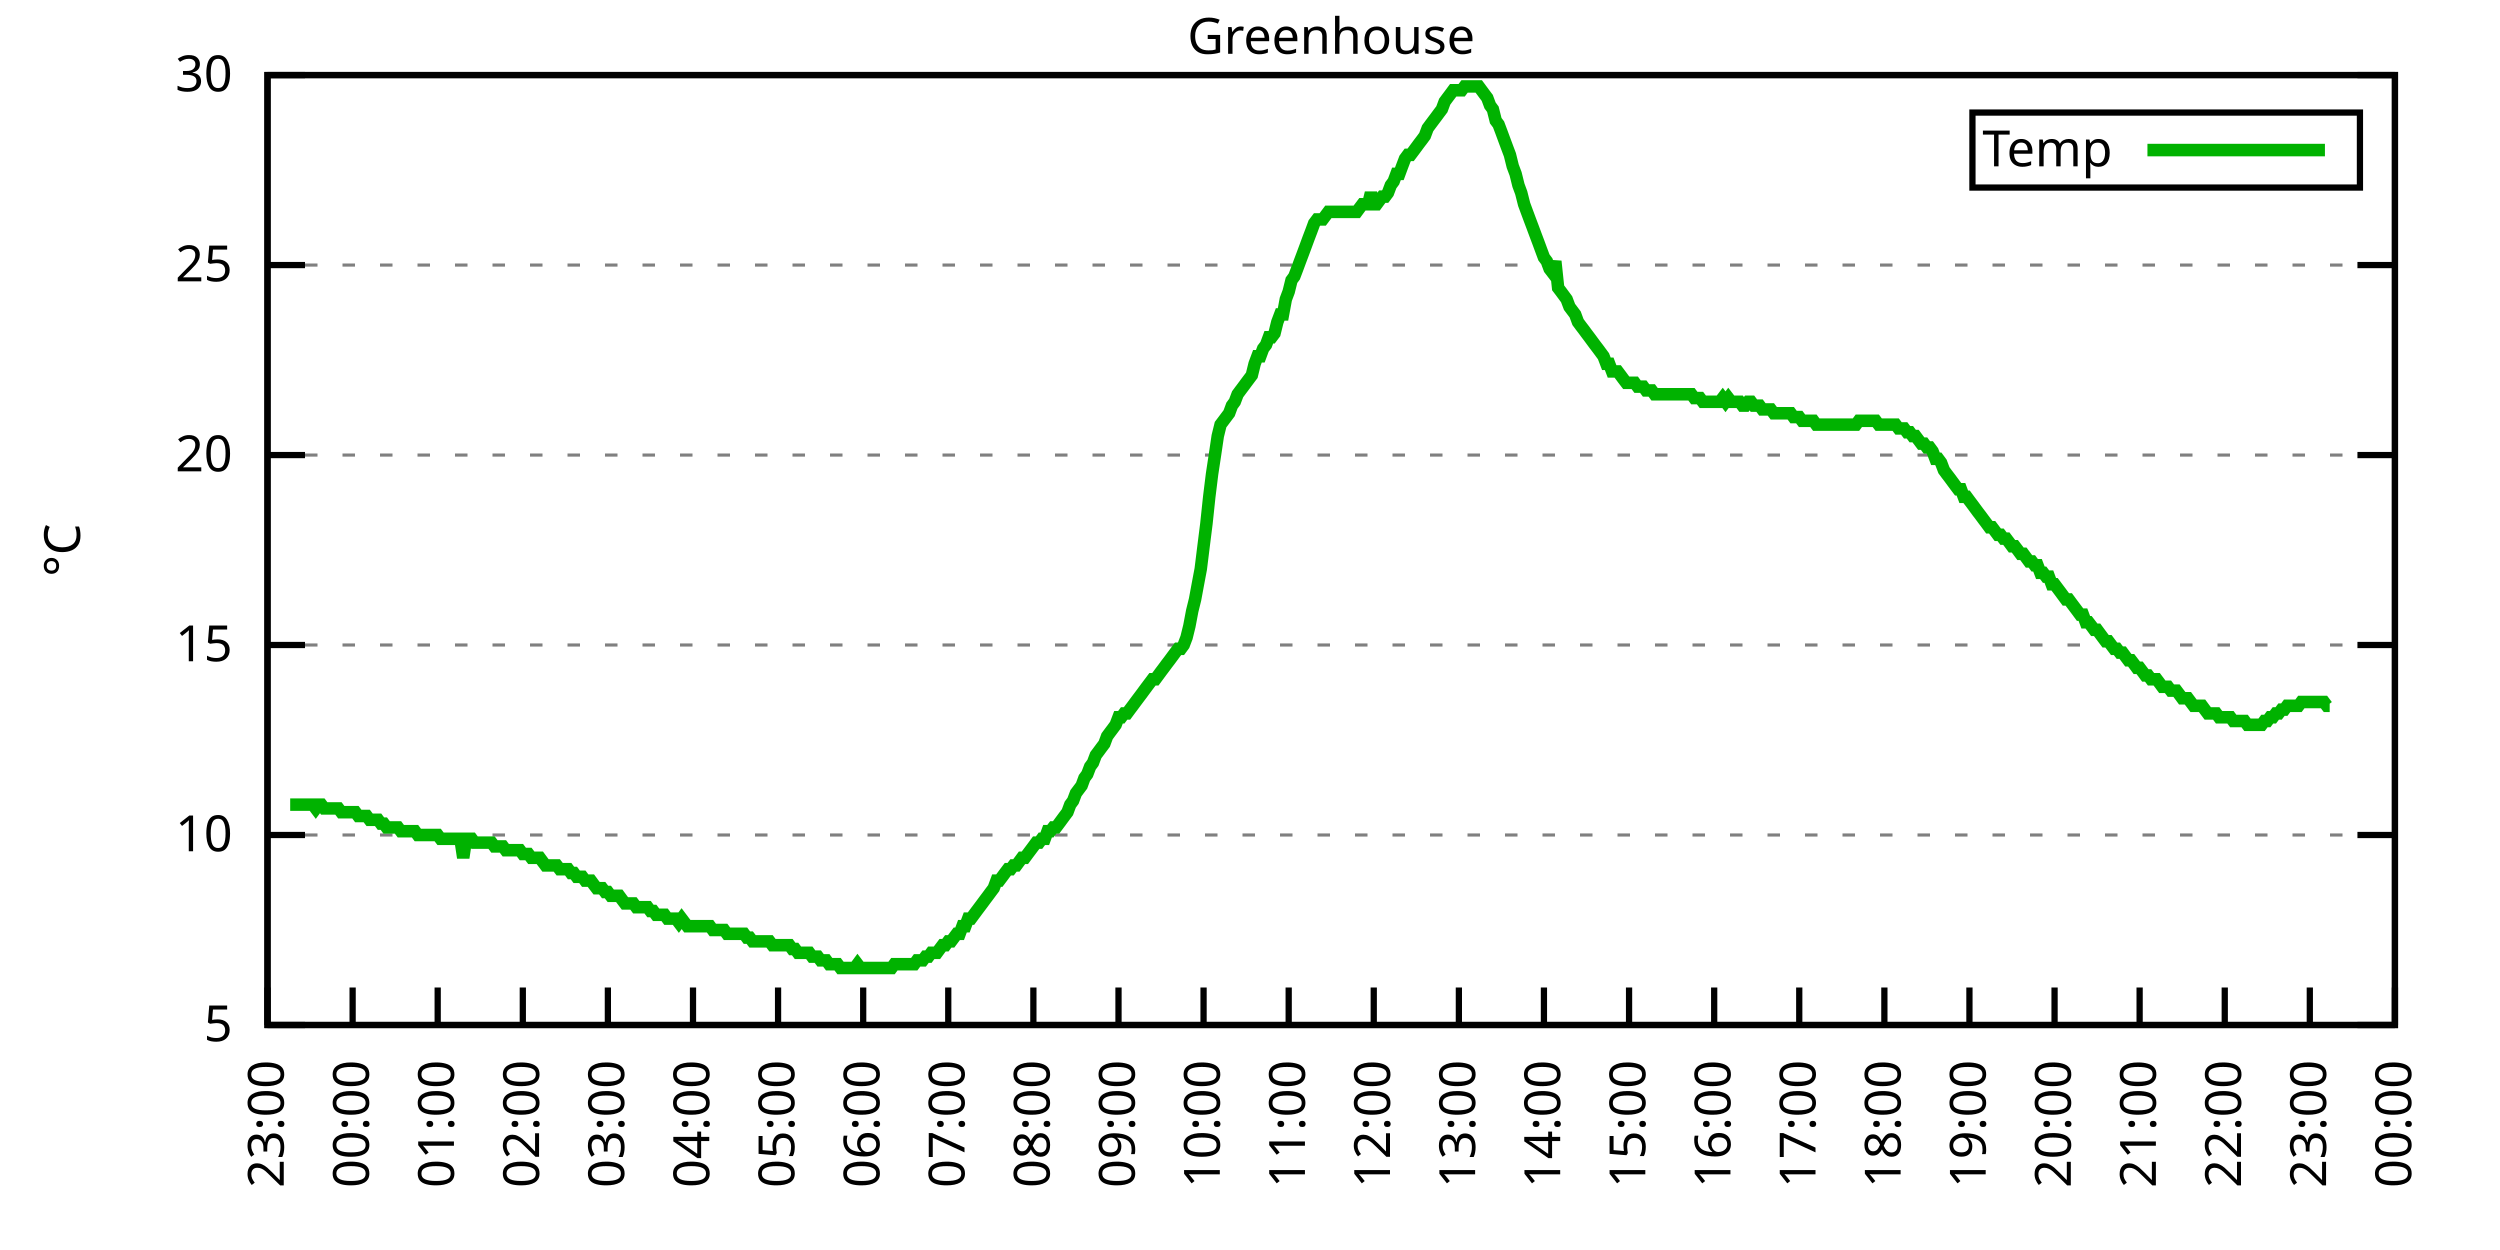
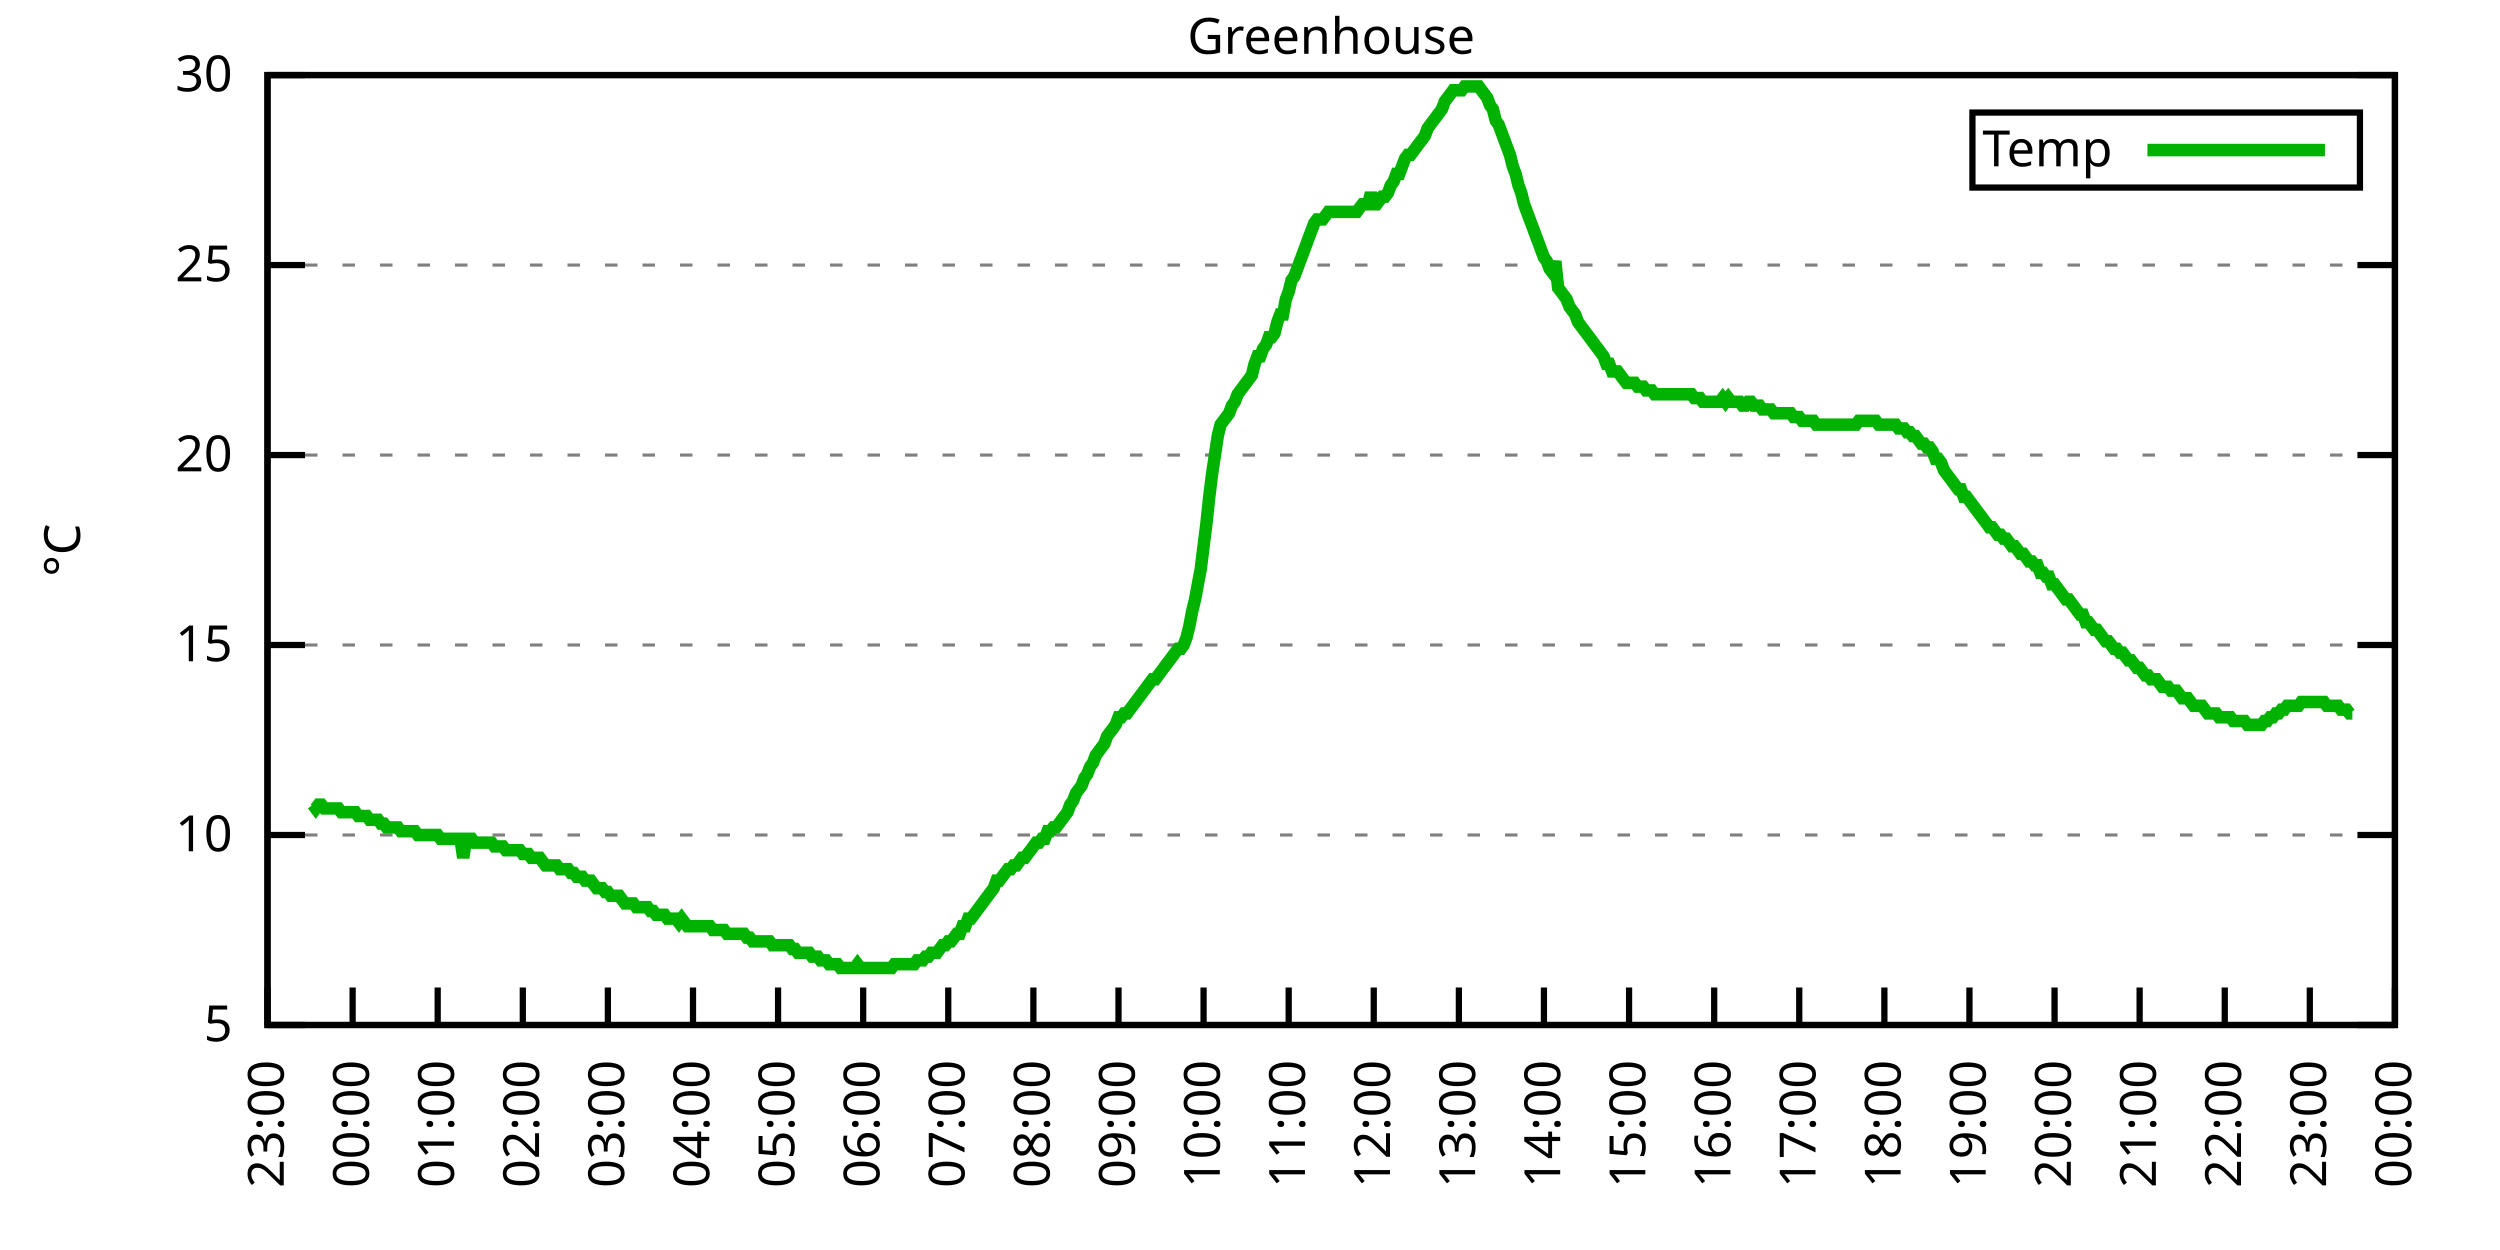
<svg xmlns="http://www.w3.org/2000/svg" xmlns:xlink="http://www.w3.org/1999/xlink" width="400" height="200" viewBox="0 0 400 200">
  <g id="gnuplot_canvas">
    <rect x="0" y="0" width="400" height="200" fill="none" />
    <defs>
      <circle id="gpDot" r="0.5" stroke-width="0.5" stroke="currentColor" />
      <path id="gpPt0" stroke-width="0.333" stroke="currentColor" d="M-1,0 h2 M0,-1 v2" />
      <path id="gpPt1" stroke-width="0.333" stroke="currentColor" d="M-1,-1 L1,1 M1,-1 L-1,1" />
      <path id="gpPt2" stroke-width="0.333" stroke="currentColor" d="M-1,0 L1,0 M0,-1 L0,1 M-1,-1 L1,1 M-1,1 L1,-1" />
      <rect id="gpPt3" stroke-width="0.333" stroke="currentColor" x="-1" y="-1" width="2" height="2" />
      <rect id="gpPt4" stroke-width="0.333" stroke="currentColor" fill="currentColor" x="-1" y="-1" width="2" height="2" />
      <circle id="gpPt5" stroke-width="0.333" stroke="currentColor" cx="0" cy="0" r="1" />
      <use xlink:href="#gpPt5" id="gpPt6" fill="currentColor" stroke="none" />
      <path id="gpPt7" stroke-width="0.333" stroke="currentColor" d="M0,-1.33 L-1.33,0.67 L1.33,0.67 z" />
      <use xlink:href="#gpPt7" id="gpPt8" fill="currentColor" stroke="none" />
      <use xlink:href="#gpPt7" id="gpPt9" stroke="currentColor" transform="rotate(180)" />
      <use xlink:href="#gpPt9" id="gpPt10" fill="currentColor" stroke="none" />
      <use xlink:href="#gpPt3" id="gpPt11" stroke="currentColor" transform="rotate(45)" />
      <use xlink:href="#gpPt11" id="gpPt12" fill="currentColor" stroke="none" />
      <path id="gpPt13" stroke-width="0.333" stroke="currentColor" d="M0,1.330 L1.265,0.411 L0.782,-1.067 L-0.782,-1.076 L-1.265,0.411 z" />
      <use xlink:href="#gpPt13" id="gpPt14" fill="currentColor" stroke="none" />
      <filter id="textbox" filterUnits="objectBoundingBox" x="0" y="0" height="1" width="1">
        <feFlood flood-color="white" flood-opacity="1" result="bgnd" />
        <feComposite in="SourceGraphic" in2="bgnd" operator="atop" />
      </filter>
      <filter id="greybox" filterUnits="objectBoundingBox" x="0" y="0" height="1" width="1">
        <feFlood flood-color="lightgrey" flood-opacity="1" result="grey" />
        <feComposite in="SourceGraphic" in2="grey" operator="atop" />
      </filter>
    </defs>
    <g fill="none" color="white" stroke="currentColor" stroke-width="1.00" stroke-linecap="butt" stroke-linejoin="miter">
</g>
    <g fill="none" color="black" stroke="currentColor" stroke-width="1.00" stroke-linecap="butt" stroke-linejoin="miter">
      <g stroke="none" shape-rendering="crispEdges">
        <polygon fill="rgb(255, 255, 255)" points="42.80,164.00 383.18,164.00 383.18,12.02 42.80,12.02 " />
      </g>
    </g>
    <g fill="none" color="black" stroke="currentColor" stroke-width="1.00" stroke-linecap="butt" stroke-linejoin="miter">
</g>
    <g fill="none" color="black" stroke="black" stroke-width="0.50" stroke-linecap="butt" stroke-linejoin="miter">
</g>
    <g fill="none" color="gray" stroke="currentColor" stroke-width="0.50" stroke-linecap="butt" stroke-linejoin="miter">
      <path stroke="gray" stroke-dasharray="2,4" class="gridline" d="M42.80,164.00 L383.19,164.00  " />
    </g>
    <g fill="none" color="gray" stroke="gray" stroke-width="1.00" stroke-linecap="butt" stroke-linejoin="miter">
</g>
    <g fill="none" color="black" stroke="currentColor" stroke-width="1.00" stroke-linecap="butt" stroke-linejoin="miter">
      <path stroke="black" d="M42.80,164.00 L48.80,164.00 M383.19,164.00 L377.19,164.00  " />
      <g transform="translate(37.20,166.60)" stroke="none" fill="black" font-family="Sans" font-size="8.00" text-anchor="end">
        <text>
          <tspan font-family="Sans"> 5</tspan>
        </text>
      </g>
    </g>
    <g fill="none" color="black" stroke="currentColor" stroke-width="1.00" stroke-linecap="butt" stroke-linejoin="miter">
</g>
    <g fill="none" color="black" stroke="black" stroke-width="0.50" stroke-linecap="butt" stroke-linejoin="miter">
</g>
    <g fill="none" color="gray" stroke="currentColor" stroke-width="0.50" stroke-linecap="butt" stroke-linejoin="miter">
      <path stroke="gray" stroke-dasharray="2,4" class="gridline" d="M42.80,133.60 L383.19,133.60  " />
    </g>
    <g fill="none" color="gray" stroke="gray" stroke-width="1.00" stroke-linecap="butt" stroke-linejoin="miter">
</g>
    <g fill="none" color="black" stroke="currentColor" stroke-width="1.00" stroke-linecap="butt" stroke-linejoin="miter">
      <path stroke="black" d="M42.80,133.60 L48.80,133.60 M383.19,133.60 L377.19,133.60  " />
      <g transform="translate(37.20,136.20)" stroke="none" fill="black" font-family="Sans" font-size="8.00" text-anchor="end">
        <text>
          <tspan font-family="Sans"> 10</tspan>
        </text>
      </g>
    </g>
    <g fill="none" color="black" stroke="currentColor" stroke-width="1.00" stroke-linecap="butt" stroke-linejoin="miter">
</g>
    <g fill="none" color="black" stroke="black" stroke-width="0.50" stroke-linecap="butt" stroke-linejoin="miter">
</g>
    <g fill="none" color="gray" stroke="currentColor" stroke-width="0.50" stroke-linecap="butt" stroke-linejoin="miter">
      <path stroke="gray" stroke-dasharray="2,4" class="gridline" d="M42.80,103.20 L383.19,103.20  " />
    </g>
    <g fill="none" color="gray" stroke="gray" stroke-width="1.00" stroke-linecap="butt" stroke-linejoin="miter">
</g>
    <g fill="none" color="black" stroke="currentColor" stroke-width="1.00" stroke-linecap="butt" stroke-linejoin="miter">
      <path stroke="black" d="M42.80,103.20 L48.80,103.20 M383.19,103.20 L377.19,103.20  " />
      <g transform="translate(37.20,105.80)" stroke="none" fill="black" font-family="Sans" font-size="8.00" text-anchor="end">
        <text>
          <tspan font-family="Sans"> 15</tspan>
        </text>
      </g>
    </g>
    <g fill="none" color="black" stroke="currentColor" stroke-width="1.00" stroke-linecap="butt" stroke-linejoin="miter">
</g>
    <g fill="none" color="black" stroke="black" stroke-width="0.50" stroke-linecap="butt" stroke-linejoin="miter">
</g>
    <g fill="none" color="gray" stroke="currentColor" stroke-width="0.50" stroke-linecap="butt" stroke-linejoin="miter">
      <path stroke="gray" stroke-dasharray="2,4" class="gridline" d="M42.80,72.81 L383.19,72.81  " />
    </g>
    <g fill="none" color="gray" stroke="gray" stroke-width="1.00" stroke-linecap="butt" stroke-linejoin="miter">
</g>
    <g fill="none" color="black" stroke="currentColor" stroke-width="1.00" stroke-linecap="butt" stroke-linejoin="miter">
      <path stroke="black" d="M42.80,72.81 L48.80,72.81 M383.19,72.81 L377.19,72.81  " />
      <g transform="translate(37.20,75.41)" stroke="none" fill="black" font-family="Sans" font-size="8.00" text-anchor="end">
        <text>
          <tspan font-family="Sans"> 20</tspan>
        </text>
      </g>
    </g>
    <g fill="none" color="black" stroke="currentColor" stroke-width="1.00" stroke-linecap="butt" stroke-linejoin="miter">
</g>
    <g fill="none" color="black" stroke="black" stroke-width="0.50" stroke-linecap="butt" stroke-linejoin="miter">
</g>
    <g fill="none" color="gray" stroke="currentColor" stroke-width="0.50" stroke-linecap="butt" stroke-linejoin="miter">
      <path stroke="gray" stroke-dasharray="2,4" class="gridline" d="M42.80,42.41 L383.19,42.41  " />
    </g>
    <g fill="none" color="gray" stroke="gray" stroke-width="1.00" stroke-linecap="butt" stroke-linejoin="miter">
</g>
    <g fill="none" color="black" stroke="currentColor" stroke-width="1.00" stroke-linecap="butt" stroke-linejoin="miter">
      <path stroke="black" d="M42.80,42.41 L48.80,42.41 M383.19,42.41 L377.19,42.41  " />
      <g transform="translate(37.20,45.01)" stroke="none" fill="black" font-family="Sans" font-size="8.00" text-anchor="end">
        <text>
          <tspan font-family="Sans"> 25</tspan>
        </text>
      </g>
    </g>
    <g fill="none" color="black" stroke="currentColor" stroke-width="1.00" stroke-linecap="butt" stroke-linejoin="miter">
</g>
    <g fill="none" color="black" stroke="black" stroke-width="0.50" stroke-linecap="butt" stroke-linejoin="miter">
</g>
    <g fill="none" color="gray" stroke="currentColor" stroke-width="0.50" stroke-linecap="butt" stroke-linejoin="miter">
      <path stroke="gray" stroke-dasharray="2,4" class="gridline" d="M42.80,12.01 L383.19,12.01  " />
    </g>
    <g fill="none" color="gray" stroke="gray" stroke-width="1.00" stroke-linecap="butt" stroke-linejoin="miter">
</g>
    <g fill="none" color="black" stroke="currentColor" stroke-width="1.00" stroke-linecap="butt" stroke-linejoin="miter">
      <path stroke="black" d="M42.80,12.01 L48.80,12.01 M383.19,12.01 L377.19,12.01  " />
      <g transform="translate(37.20,14.61)" stroke="none" fill="black" font-family="Sans" font-size="8.00" text-anchor="end">
        <text>
          <tspan font-family="Sans"> 30</tspan>
        </text>
      </g>
    </g>
    <g fill="none" color="black" stroke="currentColor" stroke-width="1.00" stroke-linecap="butt" stroke-linejoin="miter">
      <path stroke="black" d="M42.80,164.00 L42.80,158.00  " />
      <g transform="translate(45.40,169.60) rotate(270.00)" stroke="none" fill="black" font-family="Sans" font-size="8.00" text-anchor="end">
        <text>
          <tspan font-family="Sans">23:00</tspan>
        </text>
      </g>
    </g>
    <g fill="none" color="black" stroke="currentColor" stroke-width="1.00" stroke-linecap="butt" stroke-linejoin="miter">
      <path stroke="black" d="M56.42,164.00 L56.42,158.00  " />
      <g transform="translate(59.02,169.60) rotate(270.00)" stroke="none" fill="black" font-family="Sans" font-size="8.00" text-anchor="end">
        <text>
          <tspan font-family="Sans">00:00</tspan>
        </text>
      </g>
    </g>
    <g fill="none" color="black" stroke="currentColor" stroke-width="1.00" stroke-linecap="butt" stroke-linejoin="miter">
      <path stroke="black" d="M70.03,164.00 L70.03,158.00  " />
      <g transform="translate(72.63,169.60) rotate(270.00)" stroke="none" fill="black" font-family="Sans" font-size="8.00" text-anchor="end">
        <text>
          <tspan font-family="Sans">01:00</tspan>
        </text>
      </g>
    </g>
    <g fill="none" color="black" stroke="currentColor" stroke-width="1.00" stroke-linecap="butt" stroke-linejoin="miter">
      <path stroke="black" d="M83.65,164.00 L83.65,158.00  " />
      <g transform="translate(86.25,169.60) rotate(270.00)" stroke="none" fill="black" font-family="Sans" font-size="8.00" text-anchor="end">
        <text>
          <tspan font-family="Sans">02:00</tspan>
        </text>
      </g>
    </g>
    <g fill="none" color="black" stroke="currentColor" stroke-width="1.00" stroke-linecap="butt" stroke-linejoin="miter">
      <path stroke="black" d="M97.26,164.00 L97.26,158.00  " />
      <g transform="translate(99.86,169.60) rotate(270.00)" stroke="none" fill="black" font-family="Sans" font-size="8.00" text-anchor="end">
        <text>
          <tspan font-family="Sans">03:00</tspan>
        </text>
      </g>
    </g>
    <g fill="none" color="black" stroke="currentColor" stroke-width="1.00" stroke-linecap="butt" stroke-linejoin="miter">
      <path stroke="black" d="M110.88,164.00 L110.88,158.00  " />
      <g transform="translate(113.48,169.60) rotate(270.00)" stroke="none" fill="black" font-family="Sans" font-size="8.00" text-anchor="end">
        <text>
          <tspan font-family="Sans">04:00</tspan>
        </text>
      </g>
    </g>
    <g fill="none" color="black" stroke="currentColor" stroke-width="1.00" stroke-linecap="butt" stroke-linejoin="miter">
      <path stroke="black" d="M124.49,164.00 L124.49,158.00  " />
      <g transform="translate(127.09,169.60) rotate(270.00)" stroke="none" fill="black" font-family="Sans" font-size="8.00" text-anchor="end">
        <text>
          <tspan font-family="Sans">05:00</tspan>
        </text>
      </g>
    </g>
    <g fill="none" color="black" stroke="currentColor" stroke-width="1.00" stroke-linecap="butt" stroke-linejoin="miter">
      <path stroke="black" d="M138.11,164.00 L138.11,158.00  " />
      <g transform="translate(140.71,169.60) rotate(270.00)" stroke="none" fill="black" font-family="Sans" font-size="8.00" text-anchor="end">
        <text>
          <tspan font-family="Sans">06:00</tspan>
        </text>
      </g>
    </g>
    <g fill="none" color="black" stroke="currentColor" stroke-width="1.00" stroke-linecap="butt" stroke-linejoin="miter">
      <path stroke="black" d="M151.72,164.00 L151.72,158.00  " />
      <g transform="translate(154.32,169.60) rotate(270.00)" stroke="none" fill="black" font-family="Sans" font-size="8.00" text-anchor="end">
        <text>
          <tspan font-family="Sans">07:00</tspan>
        </text>
      </g>
    </g>
    <g fill="none" color="black" stroke="currentColor" stroke-width="1.00" stroke-linecap="butt" stroke-linejoin="miter">
      <path stroke="black" d="M165.34,164.00 L165.34,158.00  " />
      <g transform="translate(167.94,169.60) rotate(270.00)" stroke="none" fill="black" font-family="Sans" font-size="8.00" text-anchor="end">
        <text>
          <tspan font-family="Sans">08:00</tspan>
        </text>
      </g>
    </g>
    <g fill="none" color="black" stroke="currentColor" stroke-width="1.00" stroke-linecap="butt" stroke-linejoin="miter">
      <path stroke="black" d="M178.96,164.00 L178.96,158.00  " />
      <g transform="translate(181.56,169.60) rotate(270.00)" stroke="none" fill="black" font-family="Sans" font-size="8.00" text-anchor="end">
        <text>
          <tspan font-family="Sans">09:00</tspan>
        </text>
      </g>
    </g>
    <g fill="none" color="black" stroke="currentColor" stroke-width="1.00" stroke-linecap="butt" stroke-linejoin="miter">
      <path stroke="black" d="M192.57,164.00 L192.57,158.00  " />
      <g transform="translate(195.17,169.60) rotate(270.00)" stroke="none" fill="black" font-family="Sans" font-size="8.00" text-anchor="end">
        <text>
          <tspan font-family="Sans">10:00</tspan>
        </text>
      </g>
    </g>
    <g fill="none" color="black" stroke="currentColor" stroke-width="1.00" stroke-linecap="butt" stroke-linejoin="miter">
      <path stroke="black" d="M206.19,164.00 L206.19,158.00  " />
      <g transform="translate(208.79,169.60) rotate(270.00)" stroke="none" fill="black" font-family="Sans" font-size="8.00" text-anchor="end">
        <text>
          <tspan font-family="Sans">11:00</tspan>
        </text>
      </g>
    </g>
    <g fill="none" color="black" stroke="currentColor" stroke-width="1.00" stroke-linecap="butt" stroke-linejoin="miter">
      <path stroke="black" d="M219.80,164.00 L219.80,158.00  " />
      <g transform="translate(222.40,169.60) rotate(270.00)" stroke="none" fill="black" font-family="Sans" font-size="8.00" text-anchor="end">
        <text>
          <tspan font-family="Sans">12:00</tspan>
        </text>
      </g>
    </g>
    <g fill="none" color="black" stroke="currentColor" stroke-width="1.00" stroke-linecap="butt" stroke-linejoin="miter">
      <path stroke="black" d="M233.42,164.00 L233.42,158.00  " />
      <g transform="translate(236.02,169.60) rotate(270.00)" stroke="none" fill="black" font-family="Sans" font-size="8.00" text-anchor="end">
        <text>
          <tspan font-family="Sans">13:00</tspan>
        </text>
      </g>
    </g>
    <g fill="none" color="black" stroke="currentColor" stroke-width="1.00" stroke-linecap="butt" stroke-linejoin="miter">
      <path stroke="black" d="M247.03,164.00 L247.03,158.00  " />
      <g transform="translate(249.63,169.60) rotate(270.00)" stroke="none" fill="black" font-family="Sans" font-size="8.00" text-anchor="end">
        <text>
          <tspan font-family="Sans">14:00</tspan>
        </text>
      </g>
    </g>
    <g fill="none" color="black" stroke="currentColor" stroke-width="1.00" stroke-linecap="butt" stroke-linejoin="miter">
      <path stroke="black" d="M260.65,164.00 L260.65,158.00  " />
      <g transform="translate(263.25,169.60) rotate(270.00)" stroke="none" fill="black" font-family="Sans" font-size="8.00" text-anchor="end">
        <text>
          <tspan font-family="Sans">15:00</tspan>
        </text>
      </g>
    </g>
    <g fill="none" color="black" stroke="currentColor" stroke-width="1.00" stroke-linecap="butt" stroke-linejoin="miter">
      <path stroke="black" d="M274.27,164.00 L274.27,158.00  " />
      <g transform="translate(276.87,169.60) rotate(270.00)" stroke="none" fill="black" font-family="Sans" font-size="8.00" text-anchor="end">
        <text>
          <tspan font-family="Sans">16:00</tspan>
        </text>
      </g>
    </g>
    <g fill="none" color="black" stroke="currentColor" stroke-width="1.00" stroke-linecap="butt" stroke-linejoin="miter">
      <path stroke="black" d="M287.88,164.00 L287.88,158.00  " />
      <g transform="translate(290.48,169.60) rotate(270.00)" stroke="none" fill="black" font-family="Sans" font-size="8.00" text-anchor="end">
        <text>
          <tspan font-family="Sans">17:00</tspan>
        </text>
      </g>
    </g>
    <g fill="none" color="black" stroke="currentColor" stroke-width="1.00" stroke-linecap="butt" stroke-linejoin="miter">
      <path stroke="black" d="M301.50,164.00 L301.50,158.00  " />
      <g transform="translate(304.10,169.60) rotate(270.00)" stroke="none" fill="black" font-family="Sans" font-size="8.00" text-anchor="end">
        <text>
          <tspan font-family="Sans">18:00</tspan>
        </text>
      </g>
    </g>
    <g fill="none" color="black" stroke="currentColor" stroke-width="1.00" stroke-linecap="butt" stroke-linejoin="miter">
      <path stroke="black" d="M315.11,164.00 L315.11,158.00  " />
      <g transform="translate(317.71,169.60) rotate(270.00)" stroke="none" fill="black" font-family="Sans" font-size="8.00" text-anchor="end">
        <text>
          <tspan font-family="Sans">19:00</tspan>
        </text>
      </g>
    </g>
    <g fill="none" color="black" stroke="currentColor" stroke-width="1.00" stroke-linecap="butt" stroke-linejoin="miter">
      <path stroke="black" d="M328.73,164.00 L328.73,158.00  " />
      <g transform="translate(331.33,169.60) rotate(270.00)" stroke="none" fill="black" font-family="Sans" font-size="8.00" text-anchor="end">
        <text>
          <tspan font-family="Sans">20:00</tspan>
        </text>
      </g>
    </g>
    <g fill="none" color="black" stroke="currentColor" stroke-width="1.00" stroke-linecap="butt" stroke-linejoin="miter">
      <path stroke="black" d="M342.34,164.00 L342.34,158.00  " />
      <g transform="translate(344.94,169.60) rotate(270.00)" stroke="none" fill="black" font-family="Sans" font-size="8.00" text-anchor="end">
        <text>
          <tspan font-family="Sans">21:00</tspan>
        </text>
      </g>
    </g>
    <g fill="none" color="black" stroke="currentColor" stroke-width="1.00" stroke-linecap="butt" stroke-linejoin="miter">
      <path stroke="black" d="M355.96,164.00 L355.96,158.00  " />
      <g transform="translate(358.56,169.60) rotate(270.00)" stroke="none" fill="black" font-family="Sans" font-size="8.00" text-anchor="end">
        <text>
          <tspan font-family="Sans">22:00</tspan>
        </text>
      </g>
    </g>
    <g fill="none" color="black" stroke="currentColor" stroke-width="1.00" stroke-linecap="butt" stroke-linejoin="miter">
      <path stroke="black" d="M369.57,164.00 L369.57,158.00  " />
      <g transform="translate(372.17,169.60) rotate(270.00)" stroke="none" fill="black" font-family="Sans" font-size="8.00" text-anchor="end">
        <text>
          <tspan font-family="Sans">23:00</tspan>
        </text>
      </g>
    </g>
    <g fill="none" color="black" stroke="currentColor" stroke-width="1.00" stroke-linecap="butt" stroke-linejoin="miter">
      <path stroke="black" d="M383.19,164.00 L383.19,158.00  " />
      <g transform="translate(385.79,169.60) rotate(270.00)" stroke="none" fill="black" font-family="Sans" font-size="8.00" text-anchor="end">
        <text>
          <tspan font-family="Sans">00:00</tspan>
        </text>
      </g>
    </g>
    <g fill="none" color="black" stroke="currentColor" stroke-width="1.00" stroke-linecap="butt" stroke-linejoin="miter">
</g>
    <g fill="none" color="black" stroke="currentColor" stroke-width="1.00" stroke-linecap="butt" stroke-linejoin="miter">
      <path stroke="black" d="M42.80,12.01 L42.80,164.00 L383.19,164.00 L383.19,12.01 L42.80,12.01 Z  " />
    </g>
    <g fill="none" color="black" stroke="currentColor" stroke-width="1.00" stroke-linecap="butt" stroke-linejoin="miter">
</g>
    <g fill="none" color="black" stroke="currentColor" stroke-width="1.00" stroke-linecap="butt" stroke-linejoin="miter">
      <path stroke="black" d="M315.59,30.01 L315.59,18.01 L377.59,18.01 L377.59,30.01 L315.59,30.01 Z  " />
    </g>
    <g id="Greenhouse_plot_1">
      <g fill="none" color="white" stroke="black" stroke-width="2.00" stroke-linecap="butt" stroke-linejoin="miter">
</g>
      <g fill="none" color="black" stroke="currentColor" stroke-width="2.00" stroke-linecap="butt" stroke-linejoin="miter">
        <g transform="translate(337.99,26.61)" stroke="none" fill="black" font-family="Sans" font-size="8.00" text-anchor="end">
          <text>
            <tspan font-family="Sans">Temp</tspan>
          </text>
        </g>
      </g>
      <g fill="none" color="black" stroke="currentColor" stroke-width="2.00" stroke-linecap="butt" stroke-linejoin="miter">
-         <path stroke="rgb(  0, 178,   0)" d="M343.59,24.01 L371.99,24.01 M46.43,128.74 L46.88,128.74 L47.34,128.74 L47.79,128.74 L48.25,128.74 L48.70,128.74   L49.15,128.74 L49.61,128.74 L50.06,128.74 L50.52,129.35 L50.97,128.74 L51.42,128.74 L51.88,129.35 L52.33,129.35   L52.78,129.35 L53.24,129.35 L53.69,129.35 L54.15,129.35 L54.60,129.95 L55.05,129.95 L55.51,129.95 L55.96,129.95   L56.42,129.95 L56.87,129.95 L57.32,130.56 L57.78,130.56 L58.23,130.56 L58.68,130.56 L59.14,131.17 L59.59,131.17   L60.05,131.17 L60.50,131.17 L60.95,131.78 L61.41,131.78 L61.86,132.39 L62.32,132.39 L62.77,132.39 L63.22,132.39   L63.68,132.39 L64.13,132.99 L64.58,132.99 L65.04,132.99 L65.49,132.99 L65.95,132.99 L66.40,132.99 L66.85,133.60   L67.31,133.60 L67.76,133.60 L68.22,133.60 L68.67,133.60 L69.12,133.60 L69.58,133.60 L70.03,133.60 L70.49,134.21   L70.94,134.21 L71.39,134.21 L71.85,134.21 L72.30,134.21 L72.75,134.21 L73.21,134.21 L73.66,134.21 L74.12,137.25   L74.57,134.21 L75.02,134.21 L75.48,134.21 L75.93,134.82 L76.39,134.82 L76.84,134.82 L77.29,134.82 L77.75,134.82   L78.20,134.82 L78.65,134.82 L79.11,135.43 L79.56,135.43 L80.02,135.43 L80.47,135.43 L80.92,136.03 L81.38,136.03   L81.83,136.03 L82.29,136.03 L82.74,136.03 L83.19,136.03 L83.65,136.64 L84.10,136.64 L84.55,136.64 L85.01,137.25   L85.46,137.25 L85.92,137.25 L86.37,137.25 L86.82,137.86 L87.28,138.47 L87.73,138.47 L88.19,138.47 L88.64,138.47   L89.09,138.47 L89.55,139.07 L90.00,139.07 L90.45,139.07 L90.91,139.07 L91.36,139.68 L91.82,139.68 L92.27,140.29   L92.72,140.29 L93.18,140.29 L93.63,140.90 L94.09,140.90 L94.54,140.90 L94.99,141.51 L95.45,142.11 L95.90,142.11   L96.35,142.11 L96.81,142.72 L97.26,142.72 L97.72,143.33 L98.17,143.33 L98.62,143.33 L99.08,143.33 L99.53,143.94   L99.99,144.55 L100.44,144.55 L100.89,144.55 L101.35,144.55 L101.80,145.15 L102.25,145.15 L102.71,145.15 L103.16,145.15   L103.62,145.15 L104.07,145.76 L104.52,145.76 L104.98,146.37 L105.43,146.37 L105.89,146.37 L106.34,146.37 L106.79,146.98   L107.25,146.98 L107.70,146.98 L108.15,146.98 L108.61,147.59 L109.06,146.98 L109.52,147.59 L109.97,148.19 L110.42,148.19   L110.88,148.19 L111.33,148.19 L111.79,148.19 L112.24,148.19 L112.69,148.19 L113.15,148.19 L113.60,148.19 L114.05,148.80   L114.51,148.80 L114.96,148.80 L115.42,148.80 L115.87,148.80 L116.32,149.41 L116.78,149.41 L117.23,149.41 L117.69,149.41   L118.14,149.41 L118.59,149.41 L119.05,149.41 L119.50,150.02 L119.96,150.02 L120.41,150.62 L120.86,150.62 L121.32,150.62   L121.77,150.62 L122.22,150.62 L122.68,150.62 L123.13,150.62 L123.59,151.23 L124.04,151.23 L124.49,151.23 L124.95,151.23   L125.40,151.23 L125.86,151.23 L126.31,151.23 L126.76,151.84 L127.22,151.84 L127.67,152.45 L128.12,152.45 L128.58,152.45   L129.03,152.45 L129.49,152.45 L129.94,153.06 L130.39,153.06 L130.85,153.06 L131.30,153.66 L131.76,153.66 L132.21,153.66   L132.66,154.27 L133.12,154.27 L133.57,154.27 L134.02,154.27 L134.48,154.88 L134.93,154.88 L135.39,154.88 L135.84,154.88   L136.29,154.88 L136.75,154.88 L137.20,154.27 L137.66,154.88 L138.11,154.88 L138.56,154.88 L139.02,154.88 L139.47,154.88   L139.92,154.88 L140.38,154.88 L140.83,154.88 L141.29,154.88 L141.74,154.88 L142.19,154.88 L142.65,154.88 L143.10,154.27   L143.56,154.27 L144.01,154.27 L144.46,154.27 L144.92,154.27 L145.37,154.27 L145.82,154.27 L146.28,154.27 L146.73,153.66   L147.19,153.66 L147.64,153.66 L148.09,153.06 L148.55,153.06 L149.00,152.45 L149.46,152.45 L149.91,152.45 L150.36,151.84   L150.82,151.23 L151.27,151.23 L151.72,150.62 L152.18,150.62 L152.63,150.02 L153.09,149.41 L153.54,149.41 L153.99,148.19   L154.45,148.19 L154.90,146.98 L155.36,146.98 L155.81,146.37 L156.26,145.76 L156.72,145.15 L157.17,144.55 L157.62,143.94   L158.08,143.33 L158.53,142.72 L158.99,142.11 L159.44,140.90 L159.89,140.90 L160.35,140.29 L160.80,139.68 L161.26,139.07   L161.71,139.07 L162.16,138.47 L162.62,138.47 L163.07,137.86 L163.52,137.25 L163.98,137.25 L164.43,136.64 L164.89,136.03   L165.34,135.43 L165.79,134.82 L166.25,134.82 L166.70,134.21 L167.16,134.21 L167.61,132.99 L168.06,132.99 L168.52,132.39   L168.97,132.39 L169.43,131.78 L169.88,131.17 L170.33,130.56 L170.79,129.95 L171.24,128.74 L171.69,128.13 L172.15,126.91   L172.60,126.31 L173.06,125.70 L173.51,124.48 L173.96,123.87 L174.42,122.66 L174.87,122.05 L175.33,120.83 L175.78,120.23   L176.23,119.62 L176.69,119.01 L177.14,117.80 L177.59,117.19 L178.05,116.58 L178.50,115.97 L178.96,114.76 L179.41,114.76   L179.86,114.15 L180.32,114.15 L180.77,113.54 L181.23,112.93 L181.68,112.32 L182.13,111.72 L182.59,111.11 L183.04,110.50   L183.49,109.89 L183.95,109.28 L184.40,108.68 L184.86,108.68 L185.31,108.07 L185.76,107.46 L186.22,106.85 L186.67,106.24   L187.13,105.64 L187.58,105.03 L188.03,104.42 L188.49,103.81 L188.94,103.81 L189.39,103.20 L189.85,101.99 L190.30,100.16   L190.76,97.73 L191.21,95.91 L191.66,93.48 L192.12,91.04 L192.57,87.40 L193.03,83.75 L193.48,79.49 L193.93,75.85   L194.39,72.81 L194.84,69.77 L195.29,67.94 L195.75,67.33 L196.20,66.73 L196.66,66.12 L197.11,64.90 L197.56,64.29   L198.02,63.08 L198.47,62.47 L198.93,61.86 L199.38,61.25 L199.83,60.65 L200.29,60.04 L200.74,58.21 L201.19,57.00   L201.65,57.00 L202.10,55.78 L202.56,55.18 L203.01,53.96 L203.46,53.96 L203.92,53.35 L204.37,51.53 L204.83,50.31   L205.28,50.31 L205.73,47.88 L206.19,46.66 L206.64,44.84 L207.09,44.23 L207.55,43.02 L208.00,41.80 L208.46,40.58   L208.91,39.37 L209.36,38.15 L209.82,36.94 L210.27,35.72 L210.73,35.11 L211.18,35.11 L211.63,35.11 L212.09,34.50   L212.54,33.90 L213.00,33.90 L213.45,33.90 L213.90,33.90 L214.36,33.90 L214.81,33.90 L215.26,33.90 L215.72,33.90   L216.17,33.90 L216.63,33.90 L217.08,33.90 L217.53,33.29 L217.99,32.68 L218.44,32.68 L218.90,32.68 L219.35,30.86   L219.80,32.68 L220.26,32.68 L220.71,32.07 L221.16,31.46 L221.62,31.46 L222.07,30.86 L222.53,29.64 L222.98,29.03   L223.43,27.82 L223.89,27.82 L224.34,26.60 L224.80,25.39 L225.25,24.78 L225.70,24.78 L226.16,24.17 L226.61,23.56   L227.06,22.95 L227.52,22.35 L227.97,21.74 L228.43,20.52 L228.88,19.91 L229.33,19.31 L229.79,18.70 L230.24,18.09   L230.70,17.48 L231.15,16.27 L231.60,15.66 L232.06,15.05 L232.51,14.44 L232.96,14.44 L233.42,14.44 L233.87,14.44   L234.33,13.83 L234.78,13.83 L235.23,13.83 L235.69,13.83 L236.14,13.83 L236.60,13.83 L237.05,14.44 L237.50,15.05   L237.96,15.66 L238.41,16.87 L238.86,17.48 L239.32,19.31 L239.77,19.91 L240.23,21.13 L240.68,22.35 L241.13,23.56   L241.59,24.78 L242.04,26.60 L242.50,27.82 L242.95,29.64 L243.40,30.86 L243.86,32.68 L244.31,33.90 L244.76,35.11   L245.22,36.33 L245.67,37.54 L246.13,38.76 L246.58,39.98 L247.03,41.19 L247.49,41.80 L247.94,43.02 L248.40,43.62   L248.85,41.80 L249.30,46.06 L249.76,46.66 L250.21,47.27 L250.66,47.88 L251.12,49.10 L251.57,49.70 L252.03,50.31   L252.48,51.53 L252.93,52.14 L253.39,52.74 L253.84,53.35 L254.30,53.96 L254.75,54.57 L255.20,55.18 L255.66,55.78   L256.11,56.39 L256.56,57.00 L257.02,58.21 L257.47,58.21 L257.93,59.43 L258.38,59.43 L258.83,59.43 L259.29,60.04   L259.74,60.65 L260.20,61.25 L260.65,61.25 L261.10,61.25 L261.56,61.25 L262.01,61.86 L262.47,61.86 L262.92,61.86   L263.37,62.47 L263.83,62.47 L264.28,62.47 L264.73,63.08 L265.19,63.08 L265.64,63.08 L266.10,63.08 L266.55,63.08   L267.00,63.08 L267.46,63.08 L267.91,63.08 L268.37,63.08 L268.82,63.08 L269.27,63.08 L269.73,63.08 L270.18,63.08   L270.63,63.08 L271.09,63.69 L271.54,63.69 L272.00,63.69 L272.45,64.29 L272.90,64.29 L273.36,64.29 L273.81,64.29   L274.27,64.29 L274.72,64.29 L275.17,64.29 L275.63,63.69 L276.08,64.29 L276.53,63.69 L276.99,64.29 L277.44,64.29   L277.90,64.29 L278.35,64.29 L278.80,64.90 L279.26,64.90 L279.71,64.29 L280.17,64.29 L280.62,64.90 L281.07,64.90   L281.53,64.90 L281.98,65.51 L282.43,65.51 L282.89,65.51 L283.34,65.51 L283.80,66.12 L284.25,66.12 L284.70,66.12   L285.16,66.12 L285.61,66.12 L286.07,66.12 L286.52,66.12 L286.97,66.73 L287.43,66.73 L287.88,66.73 L288.33,67.33   L288.79,67.33 L289.24,67.33 L289.70,67.33 L290.15,67.33 L290.60,67.94 L291.06,67.94 L291.51,67.94 L291.97,67.94   L292.42,67.94 L292.87,67.94 L293.33,67.94 L293.78,67.94 L294.23,67.94 L294.69,67.94 L295.14,67.94 L295.60,67.94   L296.05,67.94 L296.50,67.94 L296.96,67.94 L297.41,67.33 L297.87,67.33 L298.32,67.33 L298.77,67.33 L299.23,67.33   L299.68,67.33 L300.13,67.33 L300.59,67.94 L301.04,67.94 L301.50,67.94 L301.95,67.94 L302.40,67.94 L302.86,67.94   L303.31,67.94 L303.77,68.55 L304.22,68.55 L304.67,68.55 L305.13,69.16 L305.58,69.16 L306.03,69.77 L306.49,69.77   L306.94,70.37 L307.40,70.98 L307.85,70.98 L308.30,71.59 L308.76,71.59 L309.21,72.20 L309.67,73.41 L310.12,73.41   L310.57,74.02 L311.03,75.24 L311.48,75.85 L311.94,76.45 L312.39,77.06 L312.84,77.67 L313.30,78.28 L313.75,78.28   L314.20,79.49 L314.66,79.49 L315.11,80.10 L315.57,80.71 L316.02,81.32 L316.47,81.93 L316.93,82.53 L317.38,83.14   L317.84,83.75 L318.29,84.36 L318.74,84.36 L319.20,84.97 L319.65,85.57 L320.10,85.57 L320.56,86.18 L321.01,86.18   L321.47,86.79 L321.92,87.40 L322.37,87.40 L322.83,88.00 L323.28,88.61 L323.74,88.61 L324.19,89.22 L324.64,89.83   L325.10,89.83 L325.55,90.44 L326.00,90.44 L326.46,91.65 L326.91,91.65 L327.37,92.26 L327.82,92.26 L328.27,93.48   L328.73,93.48 L329.18,94.08 L329.64,94.69 L330.09,95.30 L330.54,95.91 L331.00,95.91 L331.45,96.52 L331.90,97.12   L332.36,97.73 L332.81,98.34 L333.27,98.34 L333.72,99.56 L334.17,99.56 L334.63,100.16 L335.08,100.77 L335.54,100.77   L335.99,101.38 L336.44,101.99 L336.90,102.60 L337.35,102.60 L337.80,103.20 L338.26,103.81 L338.71,103.81 L339.17,104.42   L339.62,104.42 L340.07,105.03 L340.53,105.64 L340.98,105.64 L341.44,106.24 L341.89,106.85 L342.34,106.85 L342.80,107.46   L343.25,108.07 L343.70,108.07 L344.16,108.68 L344.61,108.68 L345.07,108.68 L345.52,109.28 L345.97,109.89 L346.43,109.89   L346.88,109.89 L347.34,110.50 L347.79,110.50 L348.24,110.50 L348.70,111.11 L349.15,111.72 L349.60,111.72 L350.06,111.72   L350.51,112.32 L350.97,112.93 L351.42,112.93 L351.87,112.93 L352.33,112.93 L352.78,113.54 L353.24,114.15 L353.69,114.15   L354.14,114.15 L354.60,114.15 L355.05,114.76 L355.50,114.76 L355.96,114.76 L356.41,114.76 L356.87,114.76 L357.32,115.36   L357.77,115.36 L358.23,115.36 L358.68,115.36 L359.14,115.36 L359.59,115.97 L360.04,115.97 L360.50,115.97 L360.95,115.97   L361.41,115.97 L361.86,115.97 L362.31,115.36 L362.77,115.36 L363.22,114.76 L363.67,114.76 L364.13,114.15 L364.58,114.15   L365.04,113.54 L365.49,113.54 L365.94,112.93 L366.40,112.93 L366.85,112.93 L367.31,112.93 L367.76,112.93 L368.21,112.32   L368.67,112.32 L369.12,112.32 L369.57,112.32 L370.03,112.32 L370.48,112.32 L370.94,112.32 L371.39,112.32 L371.84,112.32   L372.30,112.93 L372.75,112.93  " />
+         <path stroke="rgb(  0, 178,   0)" d="M343.59,24.01 L371.99,24.01 M50.06,128.74 L50.52,129.35 L50.97,128.74 L51.42,128.74 L51.88,129.35 L52.33,129.35   L52.78,129.35 L53.24,129.35 L53.69,129.35 L54.15,129.35 L54.60,129.95 L55.05,129.95 L55.51,129.95 L55.96,129.95   L56.42,129.95 L56.87,129.95 L57.32,130.56 L57.78,130.56 L58.23,130.56 L58.68,130.56 L59.14,131.17 L59.59,131.17   L60.05,131.17 L60.50,131.17 L60.95,131.78 L61.41,131.78 L61.86,132.39 L62.32,132.39 L62.77,132.39 L63.22,132.39   L63.68,132.39 L64.13,132.99 L64.58,132.99 L65.04,132.99 L65.49,132.99 L65.95,132.99 L66.40,132.99 L66.85,133.60   L67.31,133.60 L67.76,133.60 L68.22,133.60 L68.67,133.60 L69.12,133.60 L69.58,133.60 L70.03,133.60 L70.49,134.21   L70.94,134.21 L71.39,134.21 L71.85,134.21 L72.30,134.21 L72.75,134.21 L73.21,134.21 L73.66,134.21 L74.12,137.25   L74.57,134.21 L75.02,134.21 L75.48,134.21 L75.93,134.82 L76.39,134.82 L76.84,134.82 L77.29,134.82 L77.75,134.82   L78.20,134.82 L78.65,134.82 L79.11,135.43 L79.56,135.43 L80.02,135.43 L80.47,135.43 L80.92,136.03 L81.38,136.03   L81.83,136.03 L82.29,136.03 L82.74,136.03 L83.19,136.03 L83.65,136.64 L84.10,136.64 L84.55,136.64 L85.01,137.25   L85.46,137.25 L85.92,137.25 L86.37,137.25 L86.82,137.86 L87.28,138.47 L87.73,138.47 L88.19,138.47 L88.64,138.47   L89.09,138.47 L89.55,139.07 L90.00,139.07 L90.45,139.07 L90.91,139.07 L91.36,139.68 L91.82,139.68 L92.27,140.29   L92.72,140.29 L93.18,140.29 L93.63,140.90 L94.09,140.90 L94.54,140.90 L94.99,141.51 L95.45,142.11 L95.90,142.11   L96.35,142.11 L96.81,142.72 L97.26,142.72 L97.72,143.33 L98.17,143.33 L98.62,143.33 L99.08,143.33 L99.53,143.94   L99.99,144.55 L100.44,144.55 L100.89,144.55 L101.35,144.55 L101.80,145.15 L102.25,145.15 L102.71,145.15 L103.16,145.15   L103.62,145.15 L104.07,145.76 L104.52,145.76 L104.98,146.37 L105.43,146.37 L105.89,146.37 L106.34,146.37 L106.79,146.98   L107.25,146.98 L107.70,146.98 L108.15,146.98 L108.61,147.59 L109.06,146.98 L109.52,147.59 L109.97,148.19 L110.42,148.19   L110.88,148.19 L111.33,148.19 L111.79,148.19 L112.24,148.19 L112.69,148.19 L113.15,148.19 L113.60,148.19 L114.05,148.80   L114.51,148.80 L114.96,148.80 L115.42,148.80 L115.87,148.80 L116.32,149.41 L116.78,149.41 L117.23,149.41 L117.69,149.41   L118.14,149.41 L118.59,149.41 L119.05,149.41 L119.50,150.02 L119.96,150.02 L120.41,150.62 L120.86,150.62 L121.32,150.62   L121.77,150.62 L122.22,150.62 L122.68,150.62 L123.13,150.62 L123.59,151.23 L124.04,151.23 L124.49,151.23 L124.95,151.23   L125.40,151.23 L125.86,151.23 L126.31,151.23 L126.76,151.84 L127.22,151.84 L127.67,152.45 L128.12,152.45 L128.58,152.45   L129.03,152.45 L129.49,152.45 L129.94,153.06 L130.39,153.06 L130.85,153.06 L131.30,153.66 L131.76,153.66 L132.21,153.66   L132.66,154.27 L133.12,154.27 L133.57,154.27 L134.02,154.27 L134.48,154.88 L134.93,154.88 L135.39,154.88 L135.84,154.88   L136.29,154.88 L136.75,154.88 L137.20,154.27 L137.66,154.88 L138.11,154.88 L138.56,154.88 L139.02,154.88 L139.47,154.88   L139.92,154.88 L140.38,154.88 L140.83,154.88 L141.29,154.88 L141.74,154.88 L142.19,154.88 L142.65,154.88 L143.10,154.27   L143.56,154.27 L144.01,154.27 L144.46,154.27 L144.92,154.27 L145.37,154.27 L145.82,154.27 L146.28,154.27 L146.73,153.66   L147.19,153.66 L147.64,153.66 L148.09,153.06 L148.55,153.06 L149.00,152.45 L149.46,152.45 L149.91,152.45 L150.36,151.84   L150.82,151.23 L151.27,151.23 L151.72,150.62 L152.18,150.62 L152.63,150.02 L153.09,149.41 L153.54,149.41 L153.99,148.19   L154.45,148.19 L154.90,146.98 L155.36,146.98 L155.81,146.37 L156.26,145.76 L156.72,145.15 L157.17,144.55 L157.62,143.94   L158.08,143.33 L158.53,142.72 L158.99,142.11 L159.44,140.90 L159.89,140.90 L160.35,140.29 L160.80,139.68 L161.26,139.07   L161.71,139.07 L162.16,138.47 L162.62,138.47 L163.07,137.86 L163.52,137.25 L163.98,137.25 L164.43,136.64 L164.89,136.03   L165.34,135.43 L165.79,134.82 L166.25,134.82 L166.70,134.21 L167.16,134.21 L167.61,132.99 L168.06,132.99 L168.52,132.39   L168.97,132.39 L169.43,131.78 L169.88,131.17 L170.33,130.56 L170.79,129.95 L171.24,128.74 L171.69,128.13 L172.15,126.91   L172.60,126.31 L173.06,125.70 L173.51,124.48 L173.96,123.87 L174.42,122.66 L174.87,122.05 L175.33,120.83 L175.78,120.23   L176.23,119.62 L176.69,119.01 L177.14,117.80 L177.59,117.19 L178.05,116.58 L178.50,115.97 L178.96,114.76 L179.41,114.76   L179.86,114.15 L180.32,114.15 L180.77,113.54 L181.23,112.93 L181.68,112.32 L182.13,111.72 L182.59,111.11 L183.04,110.50   L183.49,109.89 L183.95,109.28 L184.40,108.68 L184.86,108.68 L185.31,108.07 L185.76,107.46 L186.22,106.85 L186.67,106.24   L187.13,105.64 L187.58,105.03 L188.03,104.42 L188.49,103.81 L188.94,103.81 L189.39,103.20 L189.85,101.99 L190.30,100.16   L190.76,97.73 L191.21,95.91 L191.66,93.48 L192.12,91.04 L192.57,87.40 L193.03,83.75 L193.48,79.49 L193.93,75.85   L194.39,72.81 L194.84,69.77 L195.29,67.94 L195.75,67.33 L196.20,66.73 L196.66,66.12 L197.11,64.90 L197.56,64.29   L198.02,63.08 L198.47,62.47 L198.93,61.86 L199.38,61.25 L199.83,60.65 L200.29,60.04 L200.74,58.21 L201.19,57.00   L201.65,57.00 L202.10,55.78 L202.56,55.18 L203.01,53.96 L203.46,53.96 L203.92,53.35 L204.37,51.53 L204.83,50.31   L205.28,50.31 L205.73,47.88 L206.19,46.66 L206.64,44.84 L207.09,44.23 L207.55,43.02 L208.00,41.80 L208.46,40.58   L208.91,39.37 L209.36,38.15 L209.82,36.94 L210.27,35.72 L210.73,35.11 L211.18,35.11 L211.63,35.11 L212.09,34.50   L212.54,33.90 L213.00,33.90 L213.45,33.90 L213.90,33.90 L214.36,33.90 L214.81,33.90 L215.26,33.90 L215.72,33.90   L216.17,33.90 L216.63,33.90 L217.08,33.90 L217.53,33.29 L217.99,32.68 L218.44,32.68 L218.90,32.68 L219.35,30.86   L219.80,32.68 L220.26,32.68 L220.71,32.07 L221.16,31.46 L221.62,31.46 L222.07,30.86 L222.53,29.64 L222.98,29.03   L223.43,27.82 L223.89,27.82 L224.34,26.60 L224.80,25.39 L225.25,24.78 L225.70,24.78 L226.16,24.17 L226.61,23.56   L227.06,22.95 L227.52,22.35 L227.97,21.74 L228.43,20.52 L228.88,19.91 L229.33,19.31 L229.79,18.70 L230.24,18.09   L230.70,17.48 L231.15,16.27 L231.60,15.66 L232.06,15.05 L232.51,14.44 L232.96,14.44 L233.42,14.44 L233.87,14.44   L234.33,13.83 L234.78,13.83 L235.23,13.83 L235.69,13.83 L236.14,13.83 L236.60,13.83 L237.05,14.44 L237.50,15.05   L237.96,15.66 L238.41,16.87 L238.86,17.48 L239.32,19.31 L239.77,19.91 L240.23,21.13 L240.68,22.35 L241.13,23.56   L241.59,24.78 L242.04,26.60 L242.50,27.82 L242.95,29.64 L243.40,30.86 L243.86,32.68 L244.31,33.90 L244.76,35.11   L245.22,36.33 L245.67,37.54 L246.13,38.76 L246.58,39.98 L247.03,41.19 L247.49,41.80 L247.94,43.02 L248.40,43.62   L248.85,41.80 L249.30,46.06 L249.76,46.66 L250.21,47.27 L250.66,47.88 L251.12,49.10 L251.57,49.70 L252.03,50.31   L252.48,51.53 L252.93,52.14 L253.39,52.74 L253.84,53.35 L254.30,53.96 L254.75,54.57 L255.20,55.18 L255.66,55.78   L256.11,56.39 L256.56,57.00 L257.02,58.21 L257.47,58.21 L257.93,59.43 L258.38,59.43 L258.83,59.43 L259.29,60.04   L259.74,60.65 L260.20,61.25 L260.65,61.25 L261.10,61.25 L261.56,61.25 L262.01,61.86 L262.47,61.86 L262.92,61.86   L263.37,62.47 L263.83,62.47 L264.28,62.47 L264.73,63.08 L265.19,63.08 L265.64,63.08 L266.10,63.08 L266.55,63.08   L267.00,63.08 L267.46,63.08 L267.91,63.08 L268.37,63.08 L268.82,63.08 L269.27,63.08 L269.73,63.08 L270.18,63.08   L270.63,63.08 L271.09,63.69 L271.54,63.69 L272.00,63.69 L272.45,64.29 L272.90,64.29 L273.36,64.29 L273.81,64.29   L274.27,64.29 L274.72,64.29 L275.17,64.29 L275.63,63.69 L276.08,64.29 L276.53,63.69 L276.99,64.29 L277.44,64.29   L277.90,64.29 L278.35,64.29 L278.80,64.90 L279.26,64.90 L279.71,64.29 L280.17,64.29 L280.62,64.90 L281.07,64.90   L281.53,64.90 L281.98,65.51 L282.43,65.51 L282.89,65.51 L283.34,65.51 L283.80,66.12 L284.25,66.12 L284.70,66.12   L285.16,66.12 L285.61,66.12 L286.07,66.12 L286.52,66.12 L286.97,66.73 L287.43,66.73 L287.88,66.73 L288.33,67.33   L288.79,67.33 L289.24,67.33 L289.70,67.33 L290.15,67.33 L290.60,67.94 L291.06,67.94 L291.51,67.94 L291.97,67.94   L292.42,67.94 L292.87,67.94 L293.33,67.94 L293.78,67.94 L294.23,67.94 L294.69,67.94 L295.14,67.94 L295.60,67.94   L296.05,67.94 L296.50,67.94 L296.96,67.94 L297.41,67.33 L297.87,67.33 L298.32,67.33 L298.77,67.33 L299.23,67.33   L299.68,67.33 L300.13,67.33 L300.59,67.94 L301.04,67.94 L301.50,67.94 L301.95,67.94 L302.40,67.94 L302.86,67.94   L303.31,67.94 L303.77,68.55 L304.22,68.55 L304.67,68.55 L305.13,69.16 L305.58,69.16 L306.03,69.77 L306.49,69.77   L306.94,70.37 L307.40,70.98 L307.85,70.98 L308.30,71.59 L308.76,71.59 L309.21,72.20 L309.67,73.41 L310.12,73.41   L310.57,74.02 L311.03,75.24 L311.48,75.85 L311.94,76.45 L312.39,77.06 L312.84,77.67 L313.30,78.28 L313.75,78.28   L314.20,79.49 L314.66,79.49 L315.11,80.10 L315.57,80.71 L316.02,81.32 L316.47,81.93 L316.93,82.53 L317.38,83.14   L317.84,83.75 L318.29,84.36 L318.74,84.36 L319.20,84.97 L319.65,85.57 L320.10,85.57 L320.56,86.18 L321.01,86.18   L321.47,86.79 L321.92,87.40 L322.37,87.40 L322.83,88.00 L323.28,88.61 L323.74,88.61 L324.19,89.22 L324.64,89.83   L325.10,89.83 L325.55,90.44 L326.00,90.44 L326.46,91.65 L326.91,91.65 L327.37,92.26 L327.82,92.26 L328.27,93.48   L328.73,93.48 L329.18,94.08 L329.64,94.69 L330.09,95.30 L330.54,95.91 L331.00,95.91 L331.45,96.52 L331.90,97.12   L332.36,97.73 L332.81,98.34 L333.27,98.34 L333.72,99.56 L334.17,99.56 L334.63,100.16 L335.08,100.77 L335.54,100.77   L335.99,101.38 L336.44,101.99 L336.90,102.60 L337.35,102.60 L337.80,103.20 L338.26,103.81 L338.71,103.81 L339.17,104.42   L339.62,104.42 L340.07,105.03 L340.53,105.64 L340.98,105.64 L341.44,106.24 L341.89,106.85 L342.34,106.85 L342.80,107.46   L343.25,108.07 L343.70,108.07 L344.16,108.68 L344.61,108.68 L345.07,108.68 L345.52,109.28 L345.97,109.89 L346.43,109.89   L346.88,109.89 L347.34,110.50 L347.79,110.50 L348.24,110.50 L348.70,111.11 L349.15,111.72 L349.60,111.72 L350.06,111.72   L350.51,112.32 L350.97,112.93 L351.42,112.93 L351.87,112.93 L352.33,112.93 L352.78,113.54 L353.24,114.15 L353.69,114.15   L354.14,114.15 L354.60,114.15 L355.05,114.76 L355.50,114.76 L355.96,114.76 L356.41,114.76 L356.87,114.76 L357.32,115.36   L357.77,115.36 L358.23,115.36 L358.68,115.36 L359.14,115.36 L359.59,115.97 L360.04,115.97 L360.50,115.97 L360.95,115.97   L361.41,115.97 L361.86,115.97 L362.31,115.36 L362.77,115.36 L363.22,114.76 L363.67,114.76 L364.13,114.15 L364.58,114.15   L365.04,113.54 L365.49,113.54 L365.94,112.93 L366.40,112.93 L366.85,112.93 L367.31,112.93 L367.76,112.93 L368.21,112.32   L368.67,112.32 L369.12,112.32 L369.57,112.32 L370.03,112.32 L370.48,112.32 L370.94,112.32 L371.39,112.32 L371.84,112.32   L372.30,112.93 L372.75,112.93 L373.21,112.93 L373.66,112.93 L374.11,112.93 L374.57,113.54 L375.02,113.54 L375.47,113.54   L375.93,114.15 L376.38,114.15  " />
      </g>
    </g>
    <g fill="none" color="black" stroke="currentColor" stroke-width="2.00" stroke-linecap="butt" stroke-linejoin="miter">
</g>
    <g fill="none" color="black" stroke="black" stroke-width="1.00" stroke-linecap="butt" stroke-linejoin="miter">
</g>
    <g fill="none" color="black" stroke="currentColor" stroke-width="1.00" stroke-linecap="butt" stroke-linejoin="miter">
      <path stroke="black" d="M42.80,12.01 L42.80,164.00 L383.19,164.00 L383.19,12.01 L42.80,12.01 Z  " />
      <g transform="translate(12.80,88.01) rotate(270.00)" stroke="none" fill="black" font-family="Sans" font-size="8.00" text-anchor="middle">
        <text>
          <tspan font-family="Sans">°C</tspan>
        </text>
      </g>
    </g>
    <g fill="none" color="black" stroke="currentColor" stroke-width="1.00" stroke-linecap="butt" stroke-linejoin="miter">
</g>
    <g fill="none" color="black" stroke="currentColor" stroke-width="1.00" stroke-linecap="butt" stroke-linejoin="miter">
      <g transform="translate(212.99,8.61)" stroke="none" fill="black" font-family="Sans" font-size="8.00" text-anchor="middle">
        <text>
          <tspan font-family="Sans">Greenhouse</tspan>
        </text>
      </g>
    </g>
    <g fill="none" color="black" stroke="currentColor" stroke-width="1.00" stroke-linecap="butt" stroke-linejoin="miter">
</g>
  </g>
</svg>
